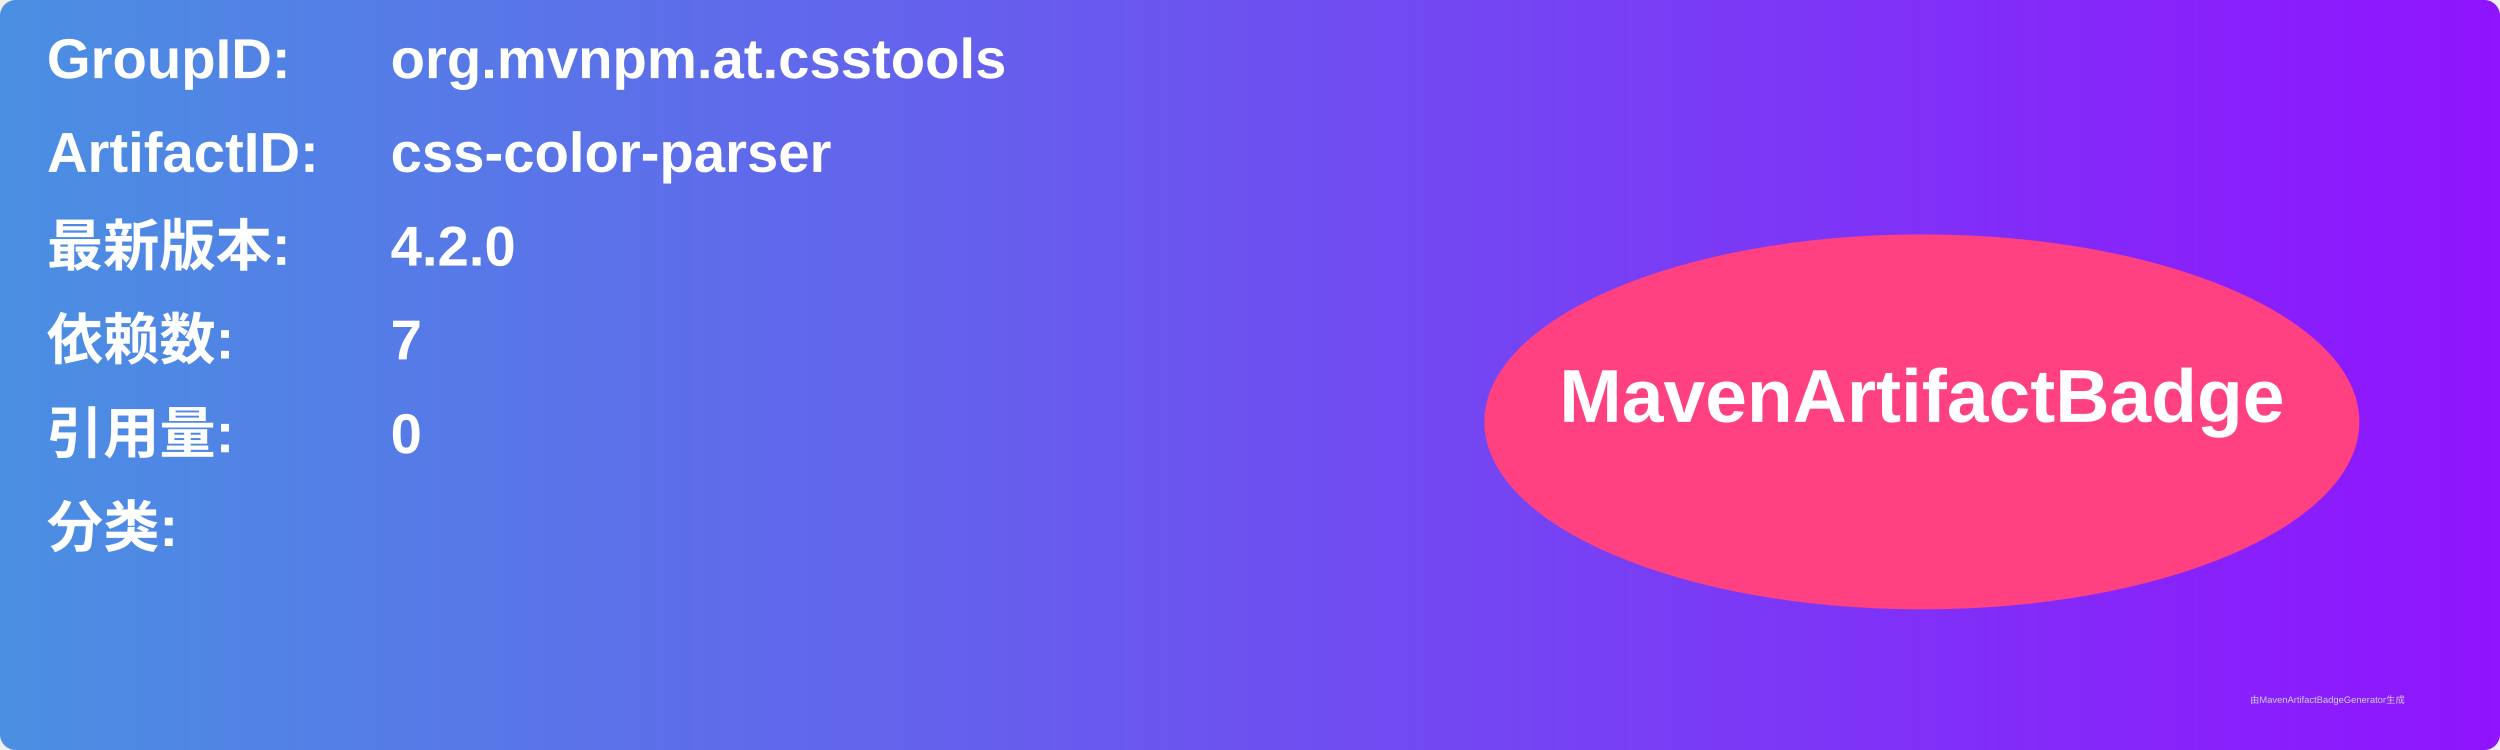
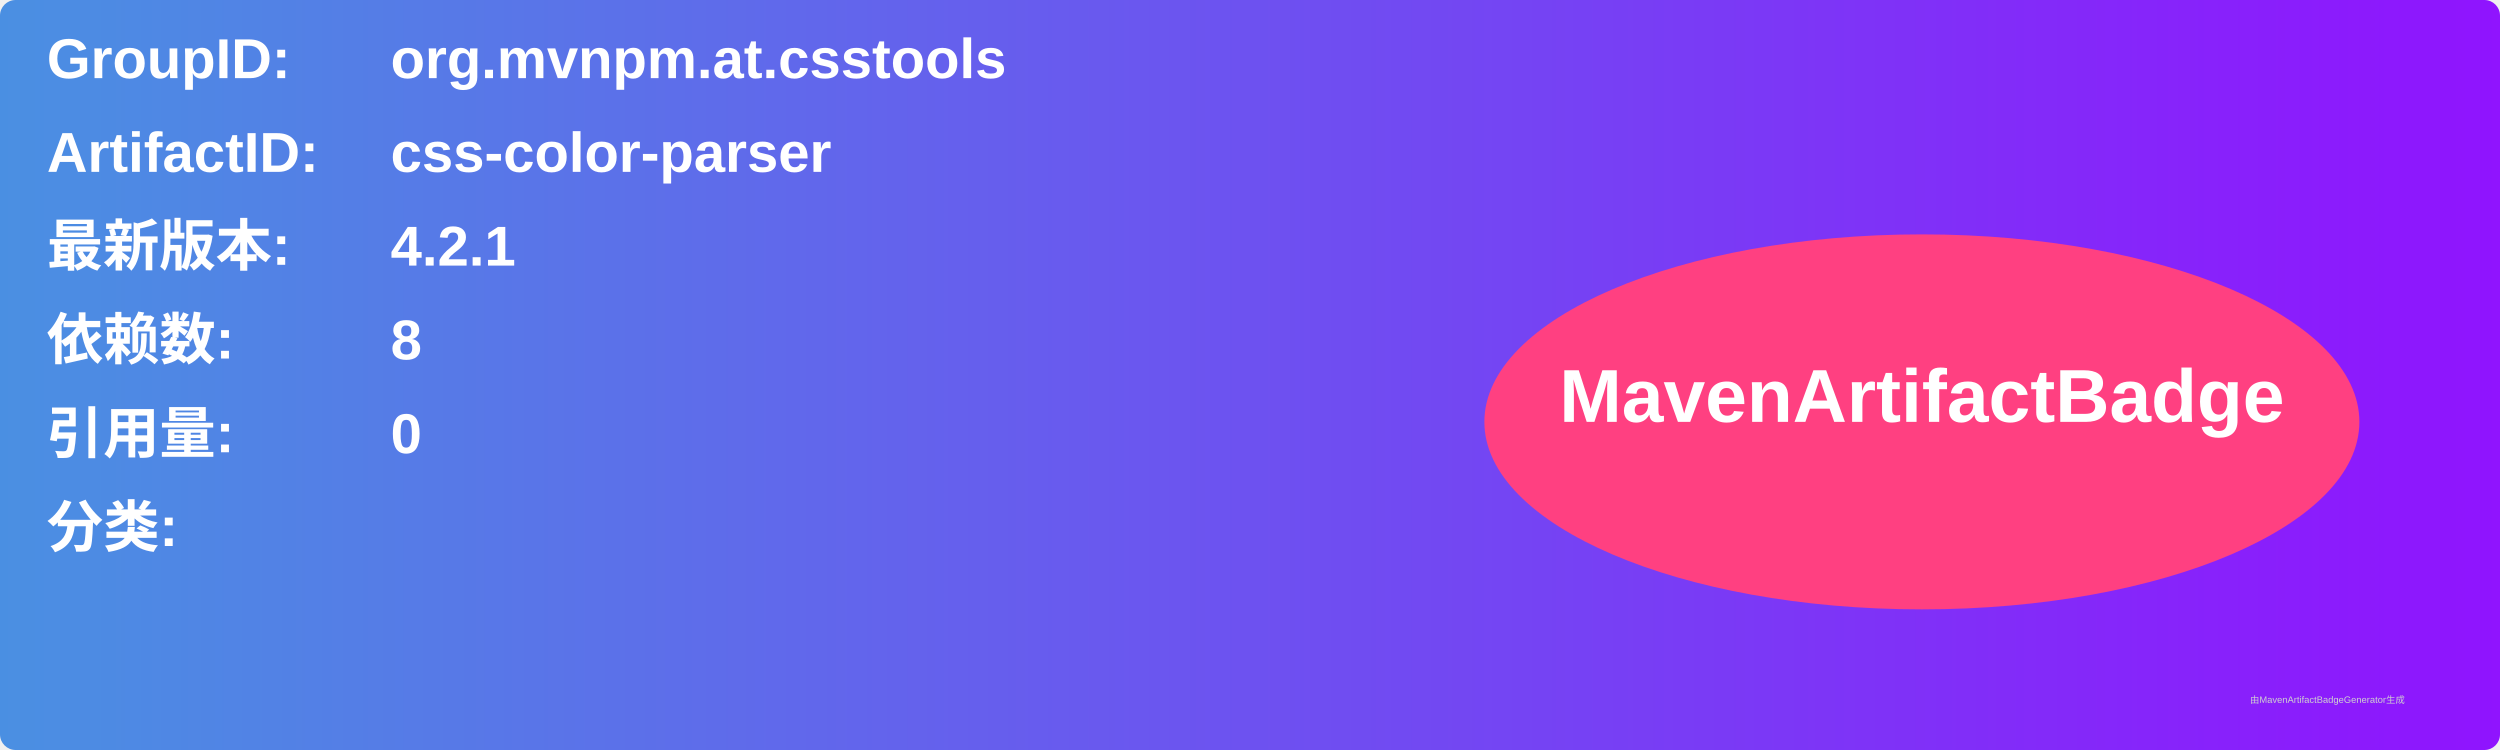
<svg xmlns="http://www.w3.org/2000/svg" width="800" height="240" viewBox="0 0 800 240">
  <linearGradient id="grad" x1="0%" y1="0%" x2="100%" y2="0%">
    <stop offset="0%" stop-color="#4a90e2" />
    <stop offset="100%" stop-color="#9013fe" />
  </linearGradient>
  <rect width="100%" height="100%" rx="5" ry="5" fill="url(#grad)" />
  <g transform="translate(15, 15)">
    <text x="0" y="10" font-family="Arial" font-size="18" fill="white" font-weight="bold" width="260">GroupID:</text>
    <text x="110" y="10" font-family="Arial" font-size="18" fill="white" font-weight="bold" width="460">org.mvnpm.at.csstools</text>
    <text x="0" y="40" font-family="Arial" font-size="18" fill="white" font-weight="bold" width="260">ArtifactID:</text>
    <text x="110" y="40" font-family="Arial" font-size="18" fill="white" font-weight="bold" width="460">css-color-parser</text>
    <text x="0" y="70" font-family="Arial" font-size="18" fill="white" font-weight="bold">最新版本:</text>
    <text x="110" y="70" font-family="Arial" font-size="18" fill="white" font-weight="bold">
-       <tspan font-weight="bold">4.2.0</tspan>
+       <tspan font-weight="bold">4.2.1</tspan>
    </text>
    <text x="0" y="100" font-family="Arial" font-size="18" fill="white" font-weight="bold">依赖数: </text>
    <text x="110" y="100" font-family="Arial" font-size="18" fill="white">
-       <tspan font-weight="bold">7</tspan>
+       <tspan font-weight="bold">8</tspan>
    </text>
    <text x="0" y="130" font-family="Arial" font-size="18" fill="white" font-weight="bold">引用量: </text>
    <text x="110" y="130" font-family="Arial" font-size="18" fill="white">
      <tspan font-weight="bold">0</tspan>
    </text>
    <text x="0" y="160" font-family="Arial" font-size="18" fill="white" font-weight="bold">分类:</text>
    <text x="10" y="190" font-family="Arial" font-size="10" fill="white">
      <tspan font-weight="bold" />
    </text>
    <ellipse cx="600" cy="120" rx="140" ry="60" fill="#ff4081" />
    <text x="600" y="120" text-anchor="middle" font-family="Arial" font-size="24" fill="white" font-weight="bold">MavenArtifactBadge</text>
  </g>
  <text x="720" y="225" font-family="Arial" font-size="3" fill="#d0d0d0">由MavenArtifactBadgeGenerator生成</text>
</svg>
